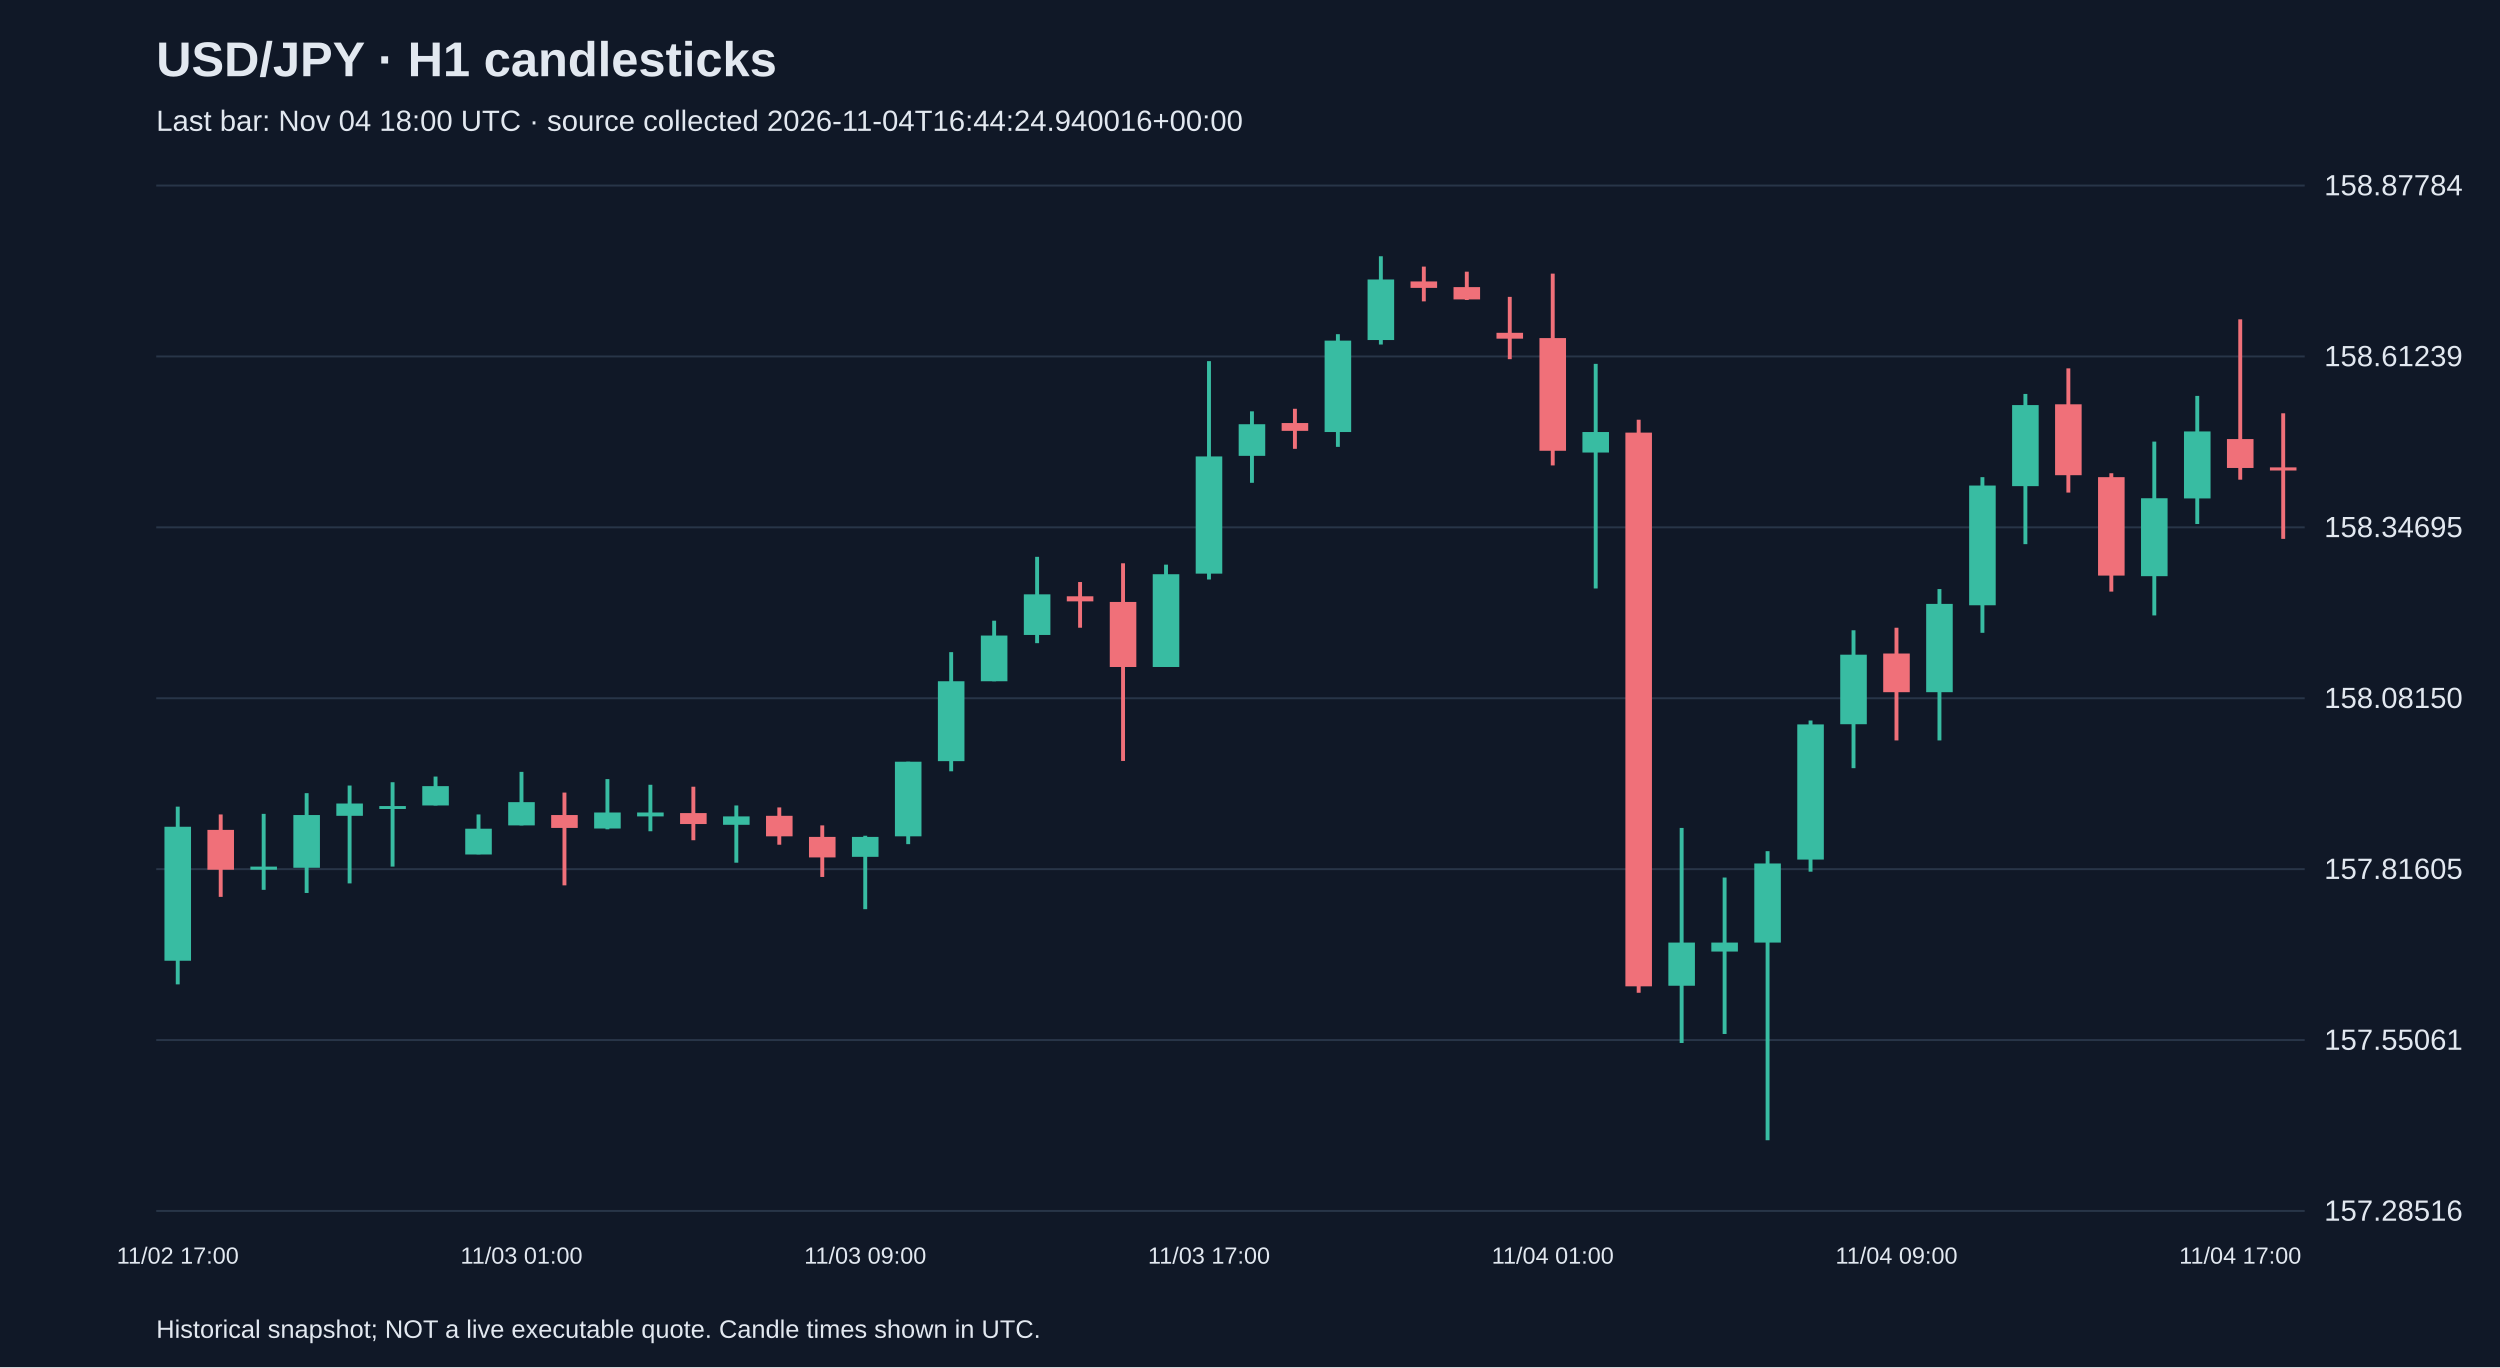
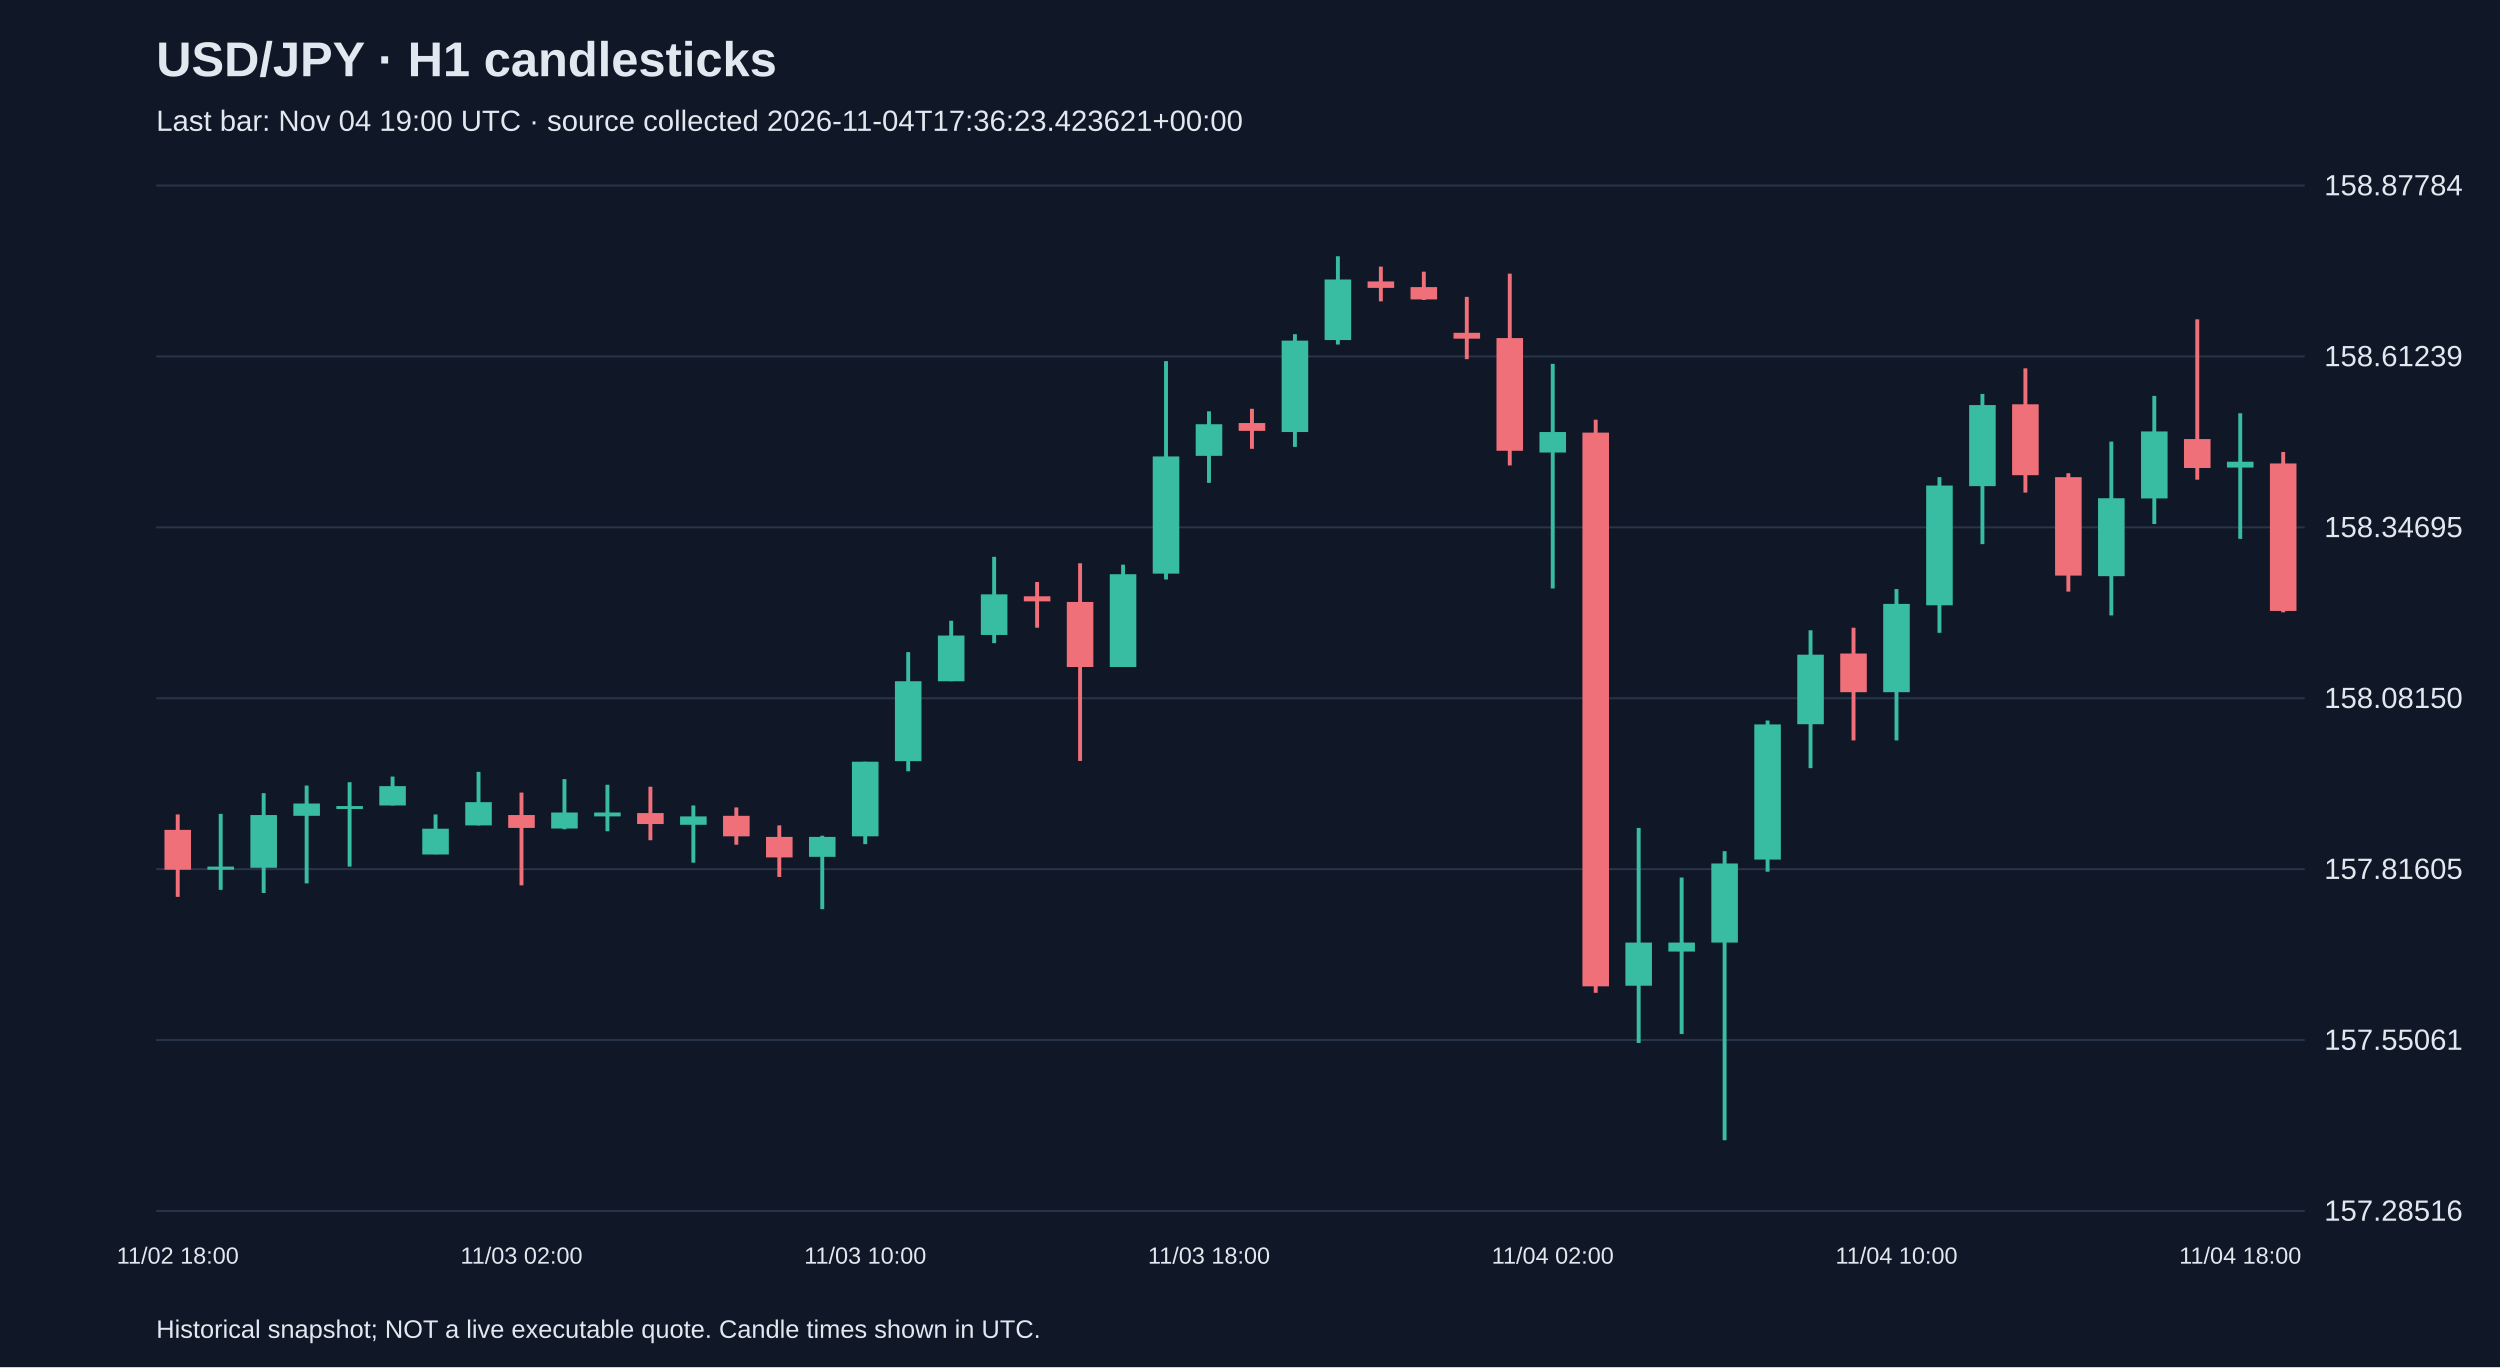
<svg xmlns="http://www.w3.org/2000/svg" viewBox="0 0 1280 700">
  <rect width="100%" height="100%" fill="#101827" />
  <style>text{font-family:Arial,sans-serif;fill:#e2e8f0}</style>
  <text x="80" y="39" font-size="25" font-weight="bold">USD/JPY · H1 candlesticks</text>
-   <text x="80" y="67" font-size="15" fill="#a6b1c5">Last bar: Nov 04 18:00 UTC · source collected 2026-11-04T16:44:24.940016+00:00</text>
+   <text x="80" y="67" font-size="15" fill="#a6b1c5">Last bar: Nov 04 19:00 UTC · source collected 2026-11-04T17:36:23.423621+00:00</text>
  <line x1="80" y1="620.0" x2="1180" y2="620.0" stroke="#283548" />
  <text x="1190" y="625.0" font-size="15">157.28516</text>
  <line x1="80" y1="532.5" x2="1180" y2="532.5" stroke="#283548" />
  <text x="1190" y="537.5" font-size="15">157.55061</text>
  <line x1="80" y1="445.0" x2="1180" y2="445.0" stroke="#283548" />
  <text x="1190" y="450.0" font-size="15">157.81605</text>
  <line x1="80" y1="357.5" x2="1180" y2="357.5" stroke="#283548" />
  <text x="1190" y="362.5" font-size="15">158.08150</text>
  <line x1="80" y1="270.0" x2="1180" y2="270.0" stroke="#283548" />
  <text x="1190" y="275.0" font-size="15">158.34695</text>
  <line x1="80" y1="182.5" x2="1180" y2="182.5" stroke="#283548" />
  <text x="1190" y="187.5" font-size="15">158.61239</text>
  <line x1="80" y1="95.0" x2="1180" y2="95.0" stroke="#283548" />
  <text x="1190" y="100.0" font-size="15">158.87784</text>
-   <line x1="91.0" y1="413.0" x2="91.0" y2="504.0" stroke="#38bca2" stroke-width="2" />
-   <rect x="84.2" y="423.3" width="13.6" height="68.6" fill="#38bca2" />
-   <text x="91.0" y="647" text-anchor="middle" font-size="12">11/02 17:00</text>
-   <line x1="113.0" y1="417.0" x2="113.0" y2="459.2" stroke="#f07079" stroke-width="2" />
-   <rect x="106.2" y="424.9" width="13.6" height="20.4" fill="#f07079" />
-   <line x1="135.0" y1="416.7" x2="135.0" y2="455.6" stroke="#38bca2" stroke-width="2" />
-   <rect x="128.2" y="443.7" width="13.6" height="1.6" fill="#38bca2" />
-   <line x1="157.0" y1="406.1" x2="157.0" y2="457.2" stroke="#38bca2" stroke-width="2" />
-   <rect x="150.2" y="417.3" width="13.6" height="27.0" fill="#38bca2" />
-   <line x1="179.0" y1="402.2" x2="179.0" y2="452.3" stroke="#38bca2" stroke-width="2" />
-   <rect x="172.2" y="411.4" width="13.6" height="6.3" fill="#38bca2" />
-   <line x1="201.0" y1="400.5" x2="201.0" y2="443.7" stroke="#38bca2" stroke-width="2" />
-   <rect x="194.2" y="412.7" width="13.6" height="1.5" fill="#38bca2" />
-   <line x1="223.0" y1="397.6" x2="223.0" y2="412.4" stroke="#38bca2" stroke-width="2" />
-   <rect x="216.2" y="402.5" width="13.6" height="9.9" fill="#38bca2" />
-   <line x1="245.0" y1="417.0" x2="245.0" y2="437.4" stroke="#38bca2" stroke-width="2" />
-   <rect x="238.2" y="424.3" width="13.6" height="13.2" fill="#38bca2" />
-   <line x1="267.0" y1="395.2" x2="267.0" y2="422.6" stroke="#38bca2" stroke-width="2" />
-   <rect x="260.2" y="410.7" width="13.6" height="11.9" fill="#38bca2" />
-   <text x="267.0" y="647" text-anchor="middle" font-size="12">11/03 01:00</text>
-   <line x1="289.0" y1="405.8" x2="289.0" y2="453.3" stroke="#f07079" stroke-width="2" />
-   <rect x="282.2" y="417.3" width="13.6" height="6.6" fill="#f07079" />
-   <line x1="311.0" y1="398.9" x2="311.0" y2="424.6" stroke="#38bca2" stroke-width="2" />
-   <rect x="304.2" y="416.0" width="13.6" height="8.2" fill="#38bca2" />
-   <line x1="333.0" y1="401.8" x2="333.0" y2="425.6" stroke="#38bca2" stroke-width="2" />
-   <rect x="326.2" y="416.0" width="13.6" height="2.0" fill="#38bca2" />
-   <line x1="355.0" y1="402.8" x2="355.0" y2="430.2" stroke="#f07079" stroke-width="2" />
-   <rect x="348.2" y="416.3" width="13.6" height="5.6" fill="#f07079" />
-   <line x1="377.0" y1="412.4" x2="377.0" y2="441.7" stroke="#38bca2" stroke-width="2" />
-   <rect x="370.2" y="418.0" width="13.6" height="4.3" fill="#38bca2" />
-   <line x1="399.0" y1="413.4" x2="399.0" y2="432.5" stroke="#f07079" stroke-width="2" />
-   <rect x="392.2" y="417.7" width="13.6" height="10.5" fill="#f07079" />
-   <line x1="421.0" y1="422.6" x2="421.0" y2="449.0" stroke="#f07079" stroke-width="2" />
-   <rect x="414.2" y="428.5" width="13.6" height="10.5" fill="#f07079" />
-   <line x1="443.0" y1="427.9" x2="443.0" y2="465.5" stroke="#38bca2" stroke-width="2" />
-   <rect x="436.2" y="428.5" width="13.6" height="10.2" fill="#38bca2" />
-   <text x="443.0" y="647" text-anchor="middle" font-size="12">11/03 09:00</text>
-   <line x1="465.0" y1="390.0" x2="465.0" y2="432.2" stroke="#38bca2" stroke-width="2" />
-   <rect x="458.2" y="390.0" width="13.6" height="38.2" fill="#38bca2" />
-   <line x1="487.0" y1="333.9" x2="487.0" y2="394.9" stroke="#38bca2" stroke-width="2" />
-   <rect x="480.2" y="348.8" width="13.6" height="40.9" fill="#38bca2" />
-   <line x1="509.0" y1="317.8" x2="509.0" y2="348.8" stroke="#38bca2" stroke-width="2" />
-   <rect x="502.2" y="325.4" width="13.6" height="23.4" fill="#38bca2" />
-   <line x1="531.0" y1="285.1" x2="531.0" y2="329.3" stroke="#38bca2" stroke-width="2" />
-   <rect x="524.2" y="304.3" width="13.6" height="20.8" fill="#38bca2" />
-   <line x1="553.0" y1="298.0" x2="553.0" y2="321.4" stroke="#f07079" stroke-width="2" />
-   <rect x="546.2" y="305.3" width="13.6" height="2.6" fill="#f07079" />
-   <line x1="575.0" y1="288.4" x2="575.0" y2="389.6" stroke="#f07079" stroke-width="2" />
-   <rect x="568.2" y="308.2" width="13.6" height="33.3" fill="#f07079" />
-   <line x1="597.0" y1="289.1" x2="597.0" y2="341.5" stroke="#38bca2" stroke-width="2" />
-   <rect x="590.2" y="294.0" width="13.6" height="47.5" fill="#38bca2" />
-   <line x1="619.0" y1="184.9" x2="619.0" y2="296.7" stroke="#38bca2" stroke-width="2" />
-   <rect x="612.2" y="233.7" width="13.6" height="60.0" fill="#38bca2" />
-   <text x="619.0" y="647" text-anchor="middle" font-size="12">11/03 17:00</text>
-   <line x1="641.0" y1="210.6" x2="641.0" y2="247.2" stroke="#38bca2" stroke-width="2" />
-   <rect x="634.2" y="217.2" width="13.6" height="16.2" fill="#38bca2" />
-   <line x1="663.0" y1="209.3" x2="663.0" y2="229.8" stroke="#f07079" stroke-width="2" />
-   <rect x="656.2" y="216.6" width="13.6" height="4.0" fill="#f07079" />
-   <line x1="685.0" y1="171.1" x2="685.0" y2="228.8" stroke="#38bca2" stroke-width="2" />
-   <rect x="678.2" y="174.4" width="13.6" height="46.8" fill="#38bca2" />
-   <line x1="707.0" y1="131.2" x2="707.0" y2="176.4" stroke="#38bca2" stroke-width="2" />
-   <rect x="700.2" y="143.1" width="13.6" height="31.0" fill="#38bca2" />
-   <line x1="729.0" y1="136.5" x2="729.0" y2="154.3" stroke="#f07079" stroke-width="2" />
-   <rect x="722.2" y="144.1" width="13.6" height="3.3" fill="#f07079" />
-   <line x1="751.0" y1="139.1" x2="751.0" y2="153.6" stroke="#f07079" stroke-width="2" />
-   <rect x="744.2" y="147.0" width="13.6" height="6.3" fill="#f07079" />
-   <line x1="773.0" y1="152.0" x2="773.0" y2="183.9" stroke="#f07079" stroke-width="2" />
-   <rect x="766.2" y="170.4" width="13.6" height="3.0" fill="#f07079" />
-   <line x1="795.0" y1="140.1" x2="795.0" y2="238.3" stroke="#f07079" stroke-width="2" />
-   <rect x="788.2" y="173.1" width="13.6" height="57.7" fill="#f07079" />
-   <text x="795.0" y="647" text-anchor="middle" font-size="12">11/04 01:00</text>
-   <line x1="817.0" y1="186.3" x2="817.0" y2="301.3" stroke="#38bca2" stroke-width="2" />
-   <rect x="810.2" y="221.2" width="13.6" height="10.5" fill="#38bca2" />
-   <line x1="839.0" y1="214.9" x2="839.0" y2="508.3" stroke="#f07079" stroke-width="2" />
-   <rect x="832.2" y="221.5" width="13.6" height="283.5" fill="#f07079" />
-   <line x1="861.0" y1="423.9" x2="861.0" y2="534.0" stroke="#38bca2" stroke-width="2" />
-   <rect x="854.2" y="482.6" width="13.6" height="22.1" fill="#38bca2" />
-   <line x1="883.0" y1="449.3" x2="883.0" y2="529.4" stroke="#38bca2" stroke-width="2" />
-   <rect x="876.2" y="482.6" width="13.6" height="4.6" fill="#38bca2" />
-   <line x1="905.0" y1="435.8" x2="905.0" y2="583.8" stroke="#38bca2" stroke-width="2" />
-   <rect x="898.2" y="442.1" width="13.6" height="40.5" fill="#38bca2" />
-   <line x1="927.0" y1="368.9" x2="927.0" y2="446.3" stroke="#38bca2" stroke-width="2" />
-   <rect x="920.2" y="370.9" width="13.6" height="69.2" fill="#38bca2" />
-   <line x1="949.0" y1="322.7" x2="949.0" y2="393.3" stroke="#38bca2" stroke-width="2" />
-   <rect x="942.2" y="335.2" width="13.6" height="35.6" fill="#38bca2" />
-   <line x1="971.0" y1="321.4" x2="971.0" y2="379.1" stroke="#f07079" stroke-width="2" />
-   <rect x="964.2" y="334.6" width="13.6" height="19.8" fill="#f07079" />
-   <text x="971.0" y="647" text-anchor="middle" font-size="12">11/04 09:00</text>
-   <line x1="993.0" y1="301.6" x2="993.0" y2="379.1" stroke="#38bca2" stroke-width="2" />
-   <rect x="986.2" y="309.2" width="13.6" height="45.2" fill="#38bca2" />
-   <line x1="1015.0" y1="244.3" x2="1015.0" y2="324.0" stroke="#38bca2" stroke-width="2" />
-   <rect x="1008.2" y="248.6" width="13.6" height="61.3" fill="#38bca2" />
-   <line x1="1037.0" y1="201.7" x2="1037.0" y2="278.6" stroke="#38bca2" stroke-width="2" />
-   <rect x="1030.2" y="207.4" width="13.6" height="41.5" fill="#38bca2" />
-   <line x1="1059.0" y1="188.6" x2="1059.0" y2="252.2" stroke="#f07079" stroke-width="2" />
-   <rect x="1052.2" y="207.0" width="13.6" height="36.3" fill="#f07079" />
-   <line x1="1081.0" y1="242.3" x2="1081.0" y2="302.9" stroke="#f07079" stroke-width="2" />
-   <rect x="1074.2" y="244.3" width="13.6" height="50.4" fill="#f07079" />
-   <line x1="1103.0" y1="226.1" x2="1103.0" y2="315.1" stroke="#38bca2" stroke-width="2" />
-   <rect x="1096.2" y="255.1" width="13.6" height="39.9" fill="#38bca2" />
-   <line x1="1125.0" y1="202.7" x2="1125.0" y2="268.3" stroke="#38bca2" stroke-width="2" />
-   <rect x="1118.2" y="220.9" width="13.6" height="34.3" fill="#38bca2" />
-   <line x1="1147.0" y1="163.5" x2="1147.0" y2="245.6" stroke="#f07079" stroke-width="2" />
-   <rect x="1140.2" y="224.8" width="13.6" height="14.8" fill="#f07079" />
-   <text x="1147.0" y="647" text-anchor="middle" font-size="12">11/04 17:00</text>
-   <line x1="1169.0" y1="211.6" x2="1169.0" y2="275.9" stroke="#f07079" stroke-width="2" />
-   <rect x="1162.2" y="239.3" width="13.6" height="1.6" fill="#f07079" />
+   <line x1="91.0" y1="417.0" x2="91.0" y2="459.2" stroke="#f07079" stroke-width="2" />
+   <rect x="84.2" y="424.9" width="13.6" height="20.4" fill="#f07079" />
+   <text x="91.0" y="647" text-anchor="middle" font-size="12">11/02 18:00</text>
+   <line x1="113.0" y1="416.7" x2="113.0" y2="455.6" stroke="#38bca2" stroke-width="2" />
+   <rect x="106.2" y="443.7" width="13.6" height="1.6" fill="#38bca2" />
+   <line x1="135.0" y1="406.1" x2="135.0" y2="457.2" stroke="#38bca2" stroke-width="2" />
+   <rect x="128.2" y="417.3" width="13.6" height="27.0" fill="#38bca2" />
+   <line x1="157.0" y1="402.2" x2="157.0" y2="452.3" stroke="#38bca2" stroke-width="2" />
+   <rect x="150.2" y="411.4" width="13.6" height="6.3" fill="#38bca2" />
+   <line x1="179.0" y1="400.5" x2="179.0" y2="443.7" stroke="#38bca2" stroke-width="2" />
+   <rect x="172.2" y="412.7" width="13.6" height="1.5" fill="#38bca2" />
+   <line x1="201.0" y1="397.6" x2="201.0" y2="412.4" stroke="#38bca2" stroke-width="2" />
+   <rect x="194.2" y="402.5" width="13.6" height="9.9" fill="#38bca2" />
+   <line x1="223.0" y1="417.0" x2="223.0" y2="437.4" stroke="#38bca2" stroke-width="2" />
+   <rect x="216.2" y="424.3" width="13.6" height="13.2" fill="#38bca2" />
+   <line x1="245.0" y1="395.2" x2="245.0" y2="422.6" stroke="#38bca2" stroke-width="2" />
+   <rect x="238.2" y="410.7" width="13.6" height="11.9" fill="#38bca2" />
+   <line x1="267.0" y1="405.8" x2="267.0" y2="453.3" stroke="#f07079" stroke-width="2" />
+   <rect x="260.2" y="417.3" width="13.6" height="6.6" fill="#f07079" />
+   <text x="267.0" y="647" text-anchor="middle" font-size="12">11/03 02:00</text>
+   <line x1="289.0" y1="398.9" x2="289.0" y2="424.6" stroke="#38bca2" stroke-width="2" />
+   <rect x="282.2" y="416.0" width="13.6" height="8.2" fill="#38bca2" />
+   <line x1="311.0" y1="401.8" x2="311.0" y2="425.6" stroke="#38bca2" stroke-width="2" />
+   <rect x="304.2" y="416.0" width="13.6" height="2.0" fill="#38bca2" />
+   <line x1="333.0" y1="402.8" x2="333.0" y2="430.2" stroke="#f07079" stroke-width="2" />
+   <rect x="326.2" y="416.3" width="13.6" height="5.6" fill="#f07079" />
+   <line x1="355.0" y1="412.4" x2="355.0" y2="441.7" stroke="#38bca2" stroke-width="2" />
+   <rect x="348.2" y="418.0" width="13.6" height="4.3" fill="#38bca2" />
+   <line x1="377.0" y1="413.4" x2="377.0" y2="432.5" stroke="#f07079" stroke-width="2" />
+   <rect x="370.2" y="417.7" width="13.6" height="10.5" fill="#f07079" />
+   <line x1="399.0" y1="422.6" x2="399.0" y2="449.0" stroke="#f07079" stroke-width="2" />
+   <rect x="392.2" y="428.5" width="13.6" height="10.5" fill="#f07079" />
+   <line x1="421.0" y1="427.9" x2="421.0" y2="465.5" stroke="#38bca2" stroke-width="2" />
+   <rect x="414.2" y="428.5" width="13.6" height="10.2" fill="#38bca2" />
+   <line x1="443.0" y1="390.0" x2="443.0" y2="432.2" stroke="#38bca2" stroke-width="2" />
+   <rect x="436.2" y="390.0" width="13.6" height="38.2" fill="#38bca2" />
+   <text x="443.0" y="647" text-anchor="middle" font-size="12">11/03 10:00</text>
+   <line x1="465.0" y1="333.9" x2="465.0" y2="394.9" stroke="#38bca2" stroke-width="2" />
+   <rect x="458.2" y="348.8" width="13.6" height="40.9" fill="#38bca2" />
+   <line x1="487.0" y1="317.8" x2="487.0" y2="348.8" stroke="#38bca2" stroke-width="2" />
+   <rect x="480.2" y="325.4" width="13.6" height="23.4" fill="#38bca2" />
+   <line x1="509.0" y1="285.1" x2="509.0" y2="329.3" stroke="#38bca2" stroke-width="2" />
+   <rect x="502.2" y="304.3" width="13.6" height="20.8" fill="#38bca2" />
+   <line x1="531.0" y1="298.0" x2="531.0" y2="321.4" stroke="#f07079" stroke-width="2" />
+   <rect x="524.2" y="305.3" width="13.6" height="2.6" fill="#f07079" />
+   <line x1="553.0" y1="288.4" x2="553.0" y2="389.6" stroke="#f07079" stroke-width="2" />
+   <rect x="546.2" y="308.2" width="13.6" height="33.3" fill="#f07079" />
+   <line x1="575.0" y1="289.1" x2="575.0" y2="341.5" stroke="#38bca2" stroke-width="2" />
+   <rect x="568.2" y="294.0" width="13.6" height="47.5" fill="#38bca2" />
+   <line x1="597.0" y1="184.9" x2="597.0" y2="296.7" stroke="#38bca2" stroke-width="2" />
+   <rect x="590.2" y="233.7" width="13.6" height="60.0" fill="#38bca2" />
+   <line x1="619.0" y1="210.6" x2="619.0" y2="247.2" stroke="#38bca2" stroke-width="2" />
+   <rect x="612.2" y="217.2" width="13.6" height="16.2" fill="#38bca2" />
+   <text x="619.0" y="647" text-anchor="middle" font-size="12">11/03 18:00</text>
+   <line x1="641.0" y1="209.3" x2="641.0" y2="229.8" stroke="#f07079" stroke-width="2" />
+   <rect x="634.2" y="216.6" width="13.6" height="4.0" fill="#f07079" />
+   <line x1="663.0" y1="171.1" x2="663.0" y2="228.8" stroke="#38bca2" stroke-width="2" />
+   <rect x="656.2" y="174.4" width="13.6" height="46.8" fill="#38bca2" />
+   <line x1="685.0" y1="131.2" x2="685.0" y2="176.4" stroke="#38bca2" stroke-width="2" />
+   <rect x="678.2" y="143.1" width="13.6" height="31.0" fill="#38bca2" />
+   <line x1="707.0" y1="136.5" x2="707.0" y2="154.3" stroke="#f07079" stroke-width="2" />
+   <rect x="700.2" y="144.1" width="13.6" height="3.3" fill="#f07079" />
+   <line x1="729.0" y1="139.1" x2="729.0" y2="153.6" stroke="#f07079" stroke-width="2" />
+   <rect x="722.2" y="147.0" width="13.6" height="6.3" fill="#f07079" />
+   <line x1="751.0" y1="152.0" x2="751.0" y2="183.9" stroke="#f07079" stroke-width="2" />
+   <rect x="744.2" y="170.4" width="13.6" height="3.0" fill="#f07079" />
+   <line x1="773.0" y1="140.1" x2="773.0" y2="238.3" stroke="#f07079" stroke-width="2" />
+   <rect x="766.2" y="173.1" width="13.6" height="57.7" fill="#f07079" />
+   <line x1="795.0" y1="186.3" x2="795.0" y2="301.3" stroke="#38bca2" stroke-width="2" />
+   <rect x="788.2" y="221.2" width="13.6" height="10.5" fill="#38bca2" />
+   <text x="795.0" y="647" text-anchor="middle" font-size="12">11/04 02:00</text>
+   <line x1="817.0" y1="214.9" x2="817.0" y2="508.3" stroke="#f07079" stroke-width="2" />
+   <rect x="810.2" y="221.5" width="13.6" height="283.5" fill="#f07079" />
+   <line x1="839.0" y1="423.9" x2="839.0" y2="534.0" stroke="#38bca2" stroke-width="2" />
+   <rect x="832.2" y="482.6" width="13.6" height="22.1" fill="#38bca2" />
+   <line x1="861.0" y1="449.3" x2="861.0" y2="529.4" stroke="#38bca2" stroke-width="2" />
+   <rect x="854.2" y="482.6" width="13.6" height="4.6" fill="#38bca2" />
+   <line x1="883.0" y1="435.8" x2="883.0" y2="583.8" stroke="#38bca2" stroke-width="2" />
+   <rect x="876.2" y="442.1" width="13.6" height="40.5" fill="#38bca2" />
+   <line x1="905.0" y1="368.9" x2="905.0" y2="446.3" stroke="#38bca2" stroke-width="2" />
+   <rect x="898.2" y="370.9" width="13.6" height="69.2" fill="#38bca2" />
+   <line x1="927.0" y1="322.7" x2="927.0" y2="393.3" stroke="#38bca2" stroke-width="2" />
+   <rect x="920.2" y="335.2" width="13.6" height="35.6" fill="#38bca2" />
+   <line x1="949.0" y1="321.4" x2="949.0" y2="379.1" stroke="#f07079" stroke-width="2" />
+   <rect x="942.2" y="334.6" width="13.6" height="19.8" fill="#f07079" />
+   <line x1="971.0" y1="301.6" x2="971.0" y2="379.1" stroke="#38bca2" stroke-width="2" />
+   <rect x="964.2" y="309.2" width="13.6" height="45.2" fill="#38bca2" />
+   <text x="971.0" y="647" text-anchor="middle" font-size="12">11/04 10:00</text>
+   <line x1="993.0" y1="244.3" x2="993.0" y2="324.0" stroke="#38bca2" stroke-width="2" />
+   <rect x="986.2" y="248.6" width="13.6" height="61.3" fill="#38bca2" />
+   <line x1="1015.0" y1="201.7" x2="1015.0" y2="278.6" stroke="#38bca2" stroke-width="2" />
+   <rect x="1008.2" y="207.4" width="13.6" height="41.5" fill="#38bca2" />
+   <line x1="1037.0" y1="188.6" x2="1037.0" y2="252.2" stroke="#f07079" stroke-width="2" />
+   <rect x="1030.2" y="207.0" width="13.6" height="36.3" fill="#f07079" />
+   <line x1="1059.0" y1="242.3" x2="1059.0" y2="302.9" stroke="#f07079" stroke-width="2" />
+   <rect x="1052.2" y="244.3" width="13.6" height="50.4" fill="#f07079" />
+   <line x1="1081.0" y1="226.1" x2="1081.0" y2="315.1" stroke="#38bca2" stroke-width="2" />
+   <rect x="1074.2" y="255.1" width="13.6" height="39.9" fill="#38bca2" />
+   <line x1="1103.0" y1="202.7" x2="1103.0" y2="268.3" stroke="#38bca2" stroke-width="2" />
+   <rect x="1096.2" y="220.9" width="13.6" height="34.3" fill="#38bca2" />
+   <line x1="1125.0" y1="163.5" x2="1125.0" y2="245.6" stroke="#f07079" stroke-width="2" />
+   <rect x="1118.2" y="224.8" width="13.6" height="14.8" fill="#f07079" />
+   <line x1="1147.0" y1="211.6" x2="1147.0" y2="275.9" stroke="#38bca2" stroke-width="2" />
+   <rect x="1140.2" y="236.4" width="13.6" height="3.0" fill="#38bca2" />
+   <text x="1147.0" y="647" text-anchor="middle" font-size="12">11/04 18:00</text>
+   <line x1="1169.0" y1="231.4" x2="1169.0" y2="313.5" stroke="#f07079" stroke-width="2" />
+   <rect x="1162.2" y="237.3" width="13.6" height="75.5" fill="#f07079" />
  <text x="80" y="685" font-size="13">Historical snapshot; NOT a live executable quote. Candle times shown in UTC.</text>
</svg>
